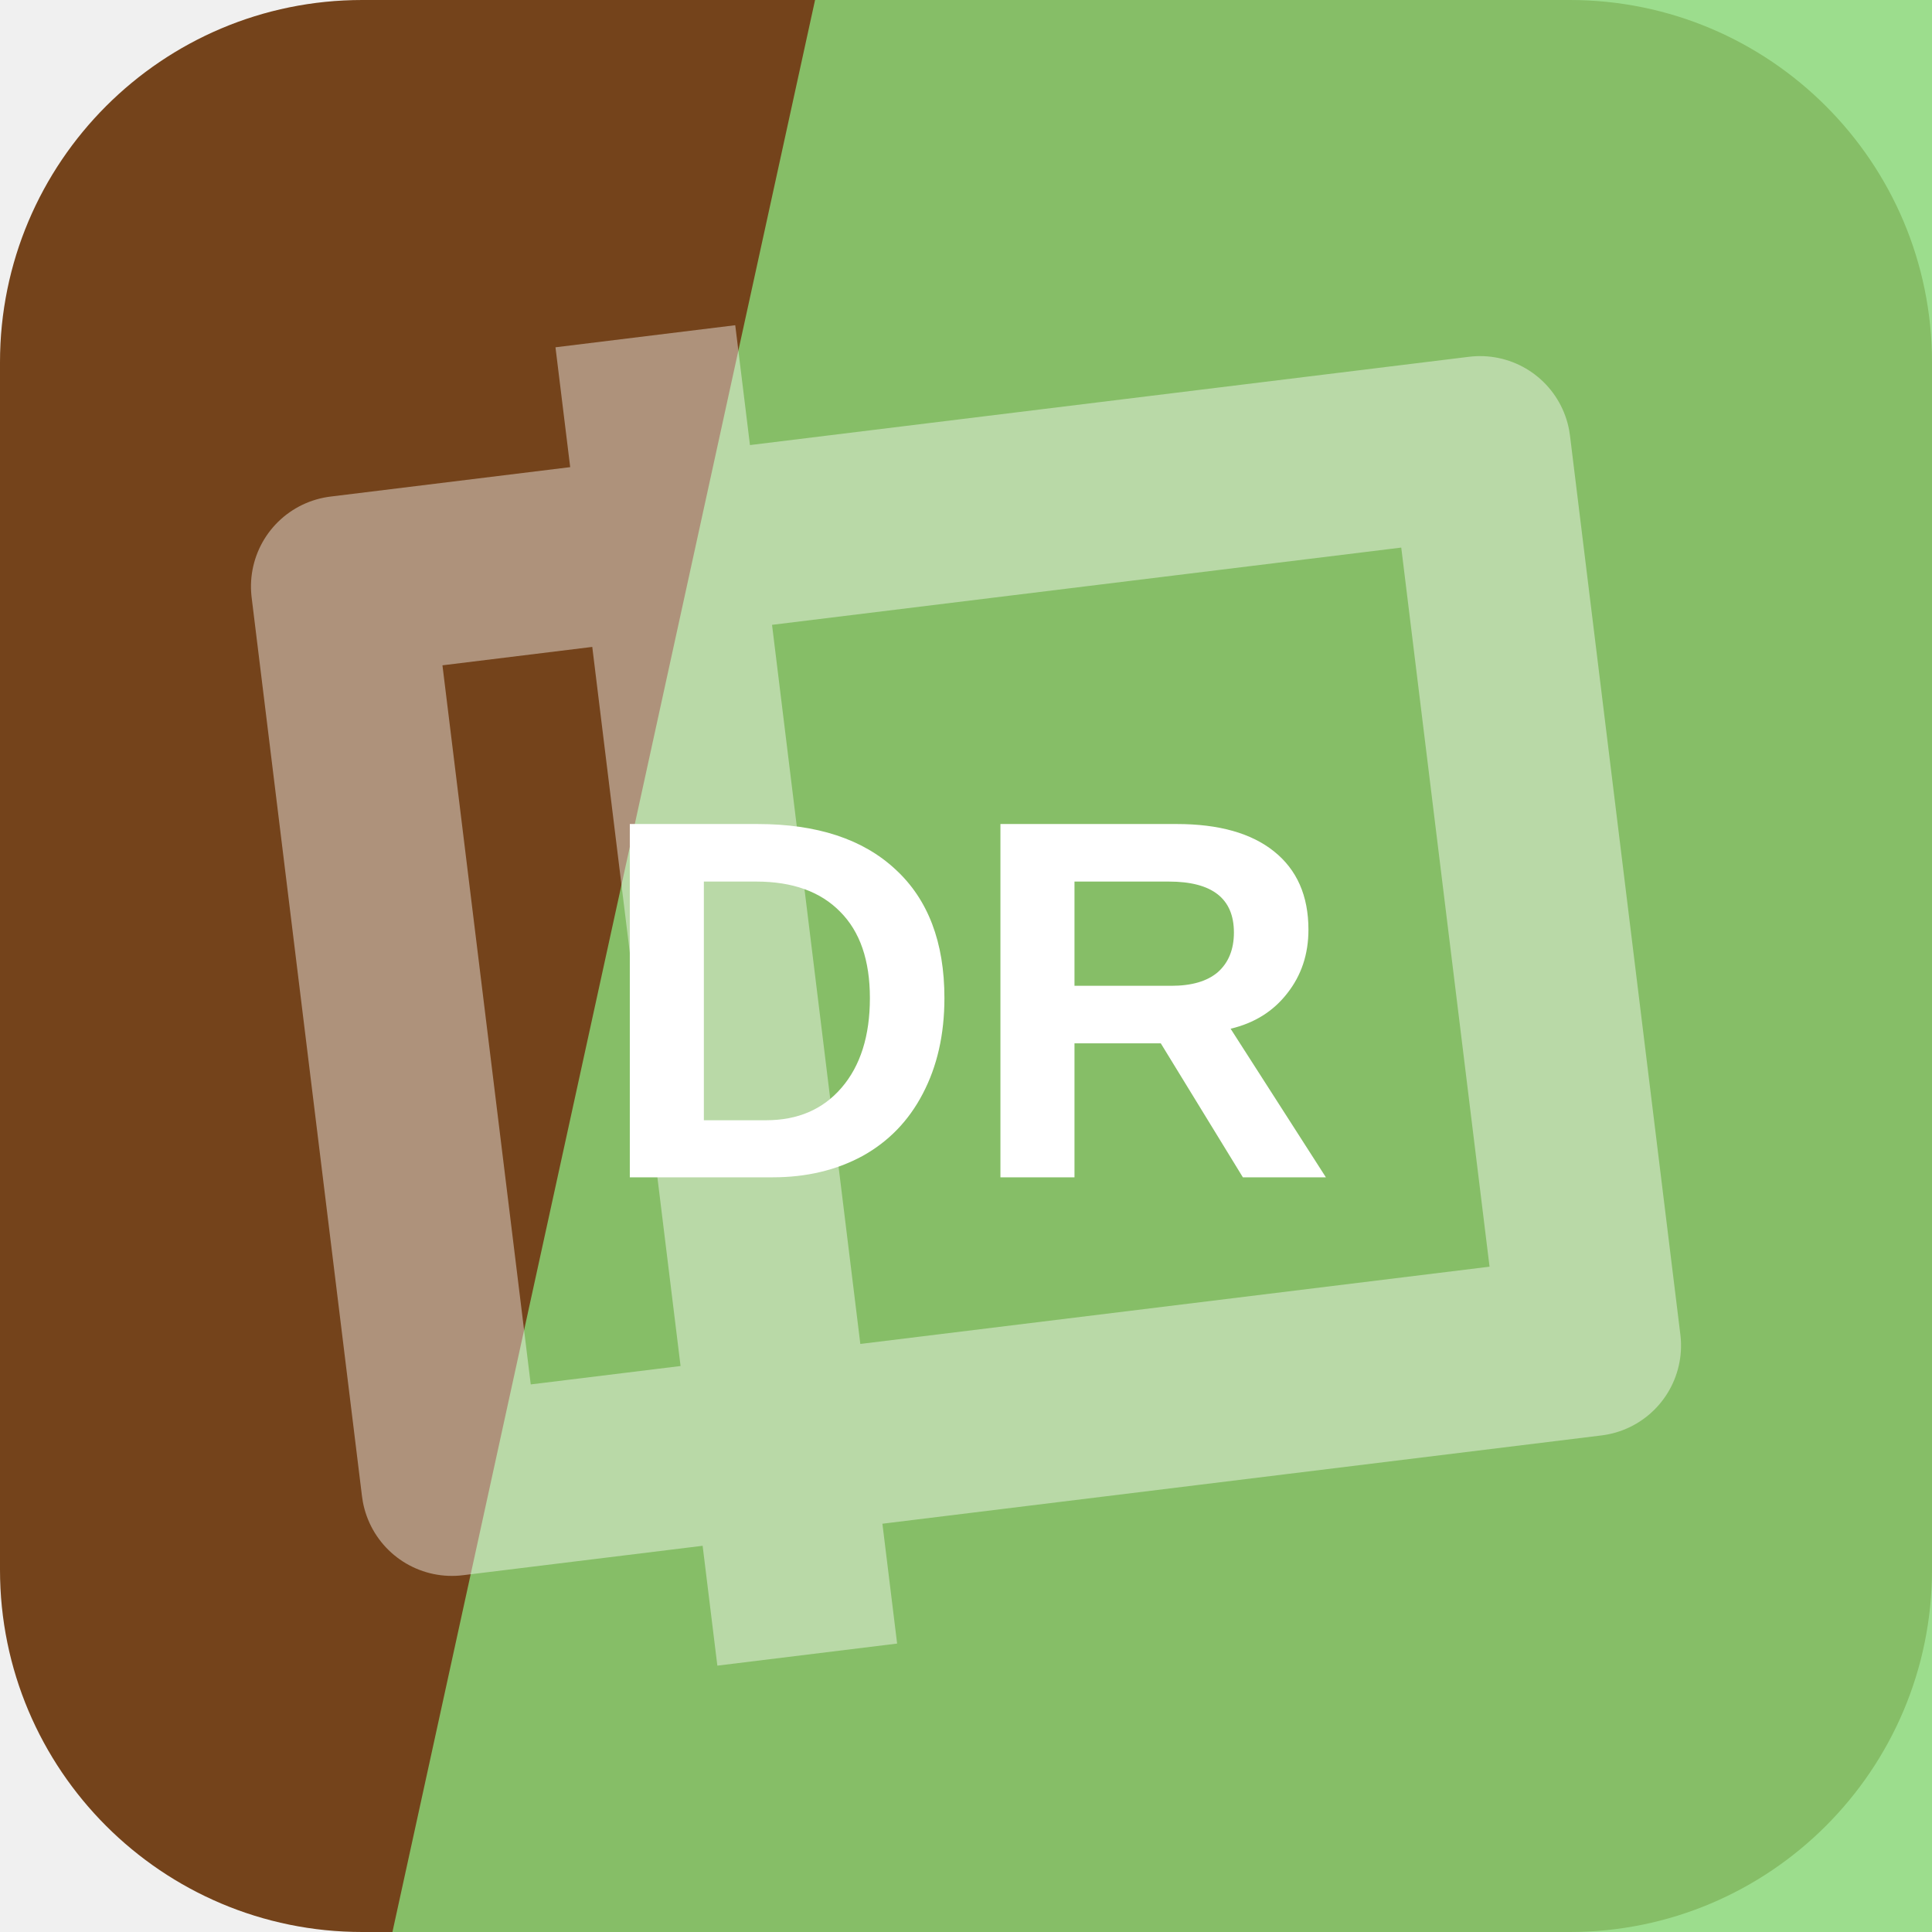
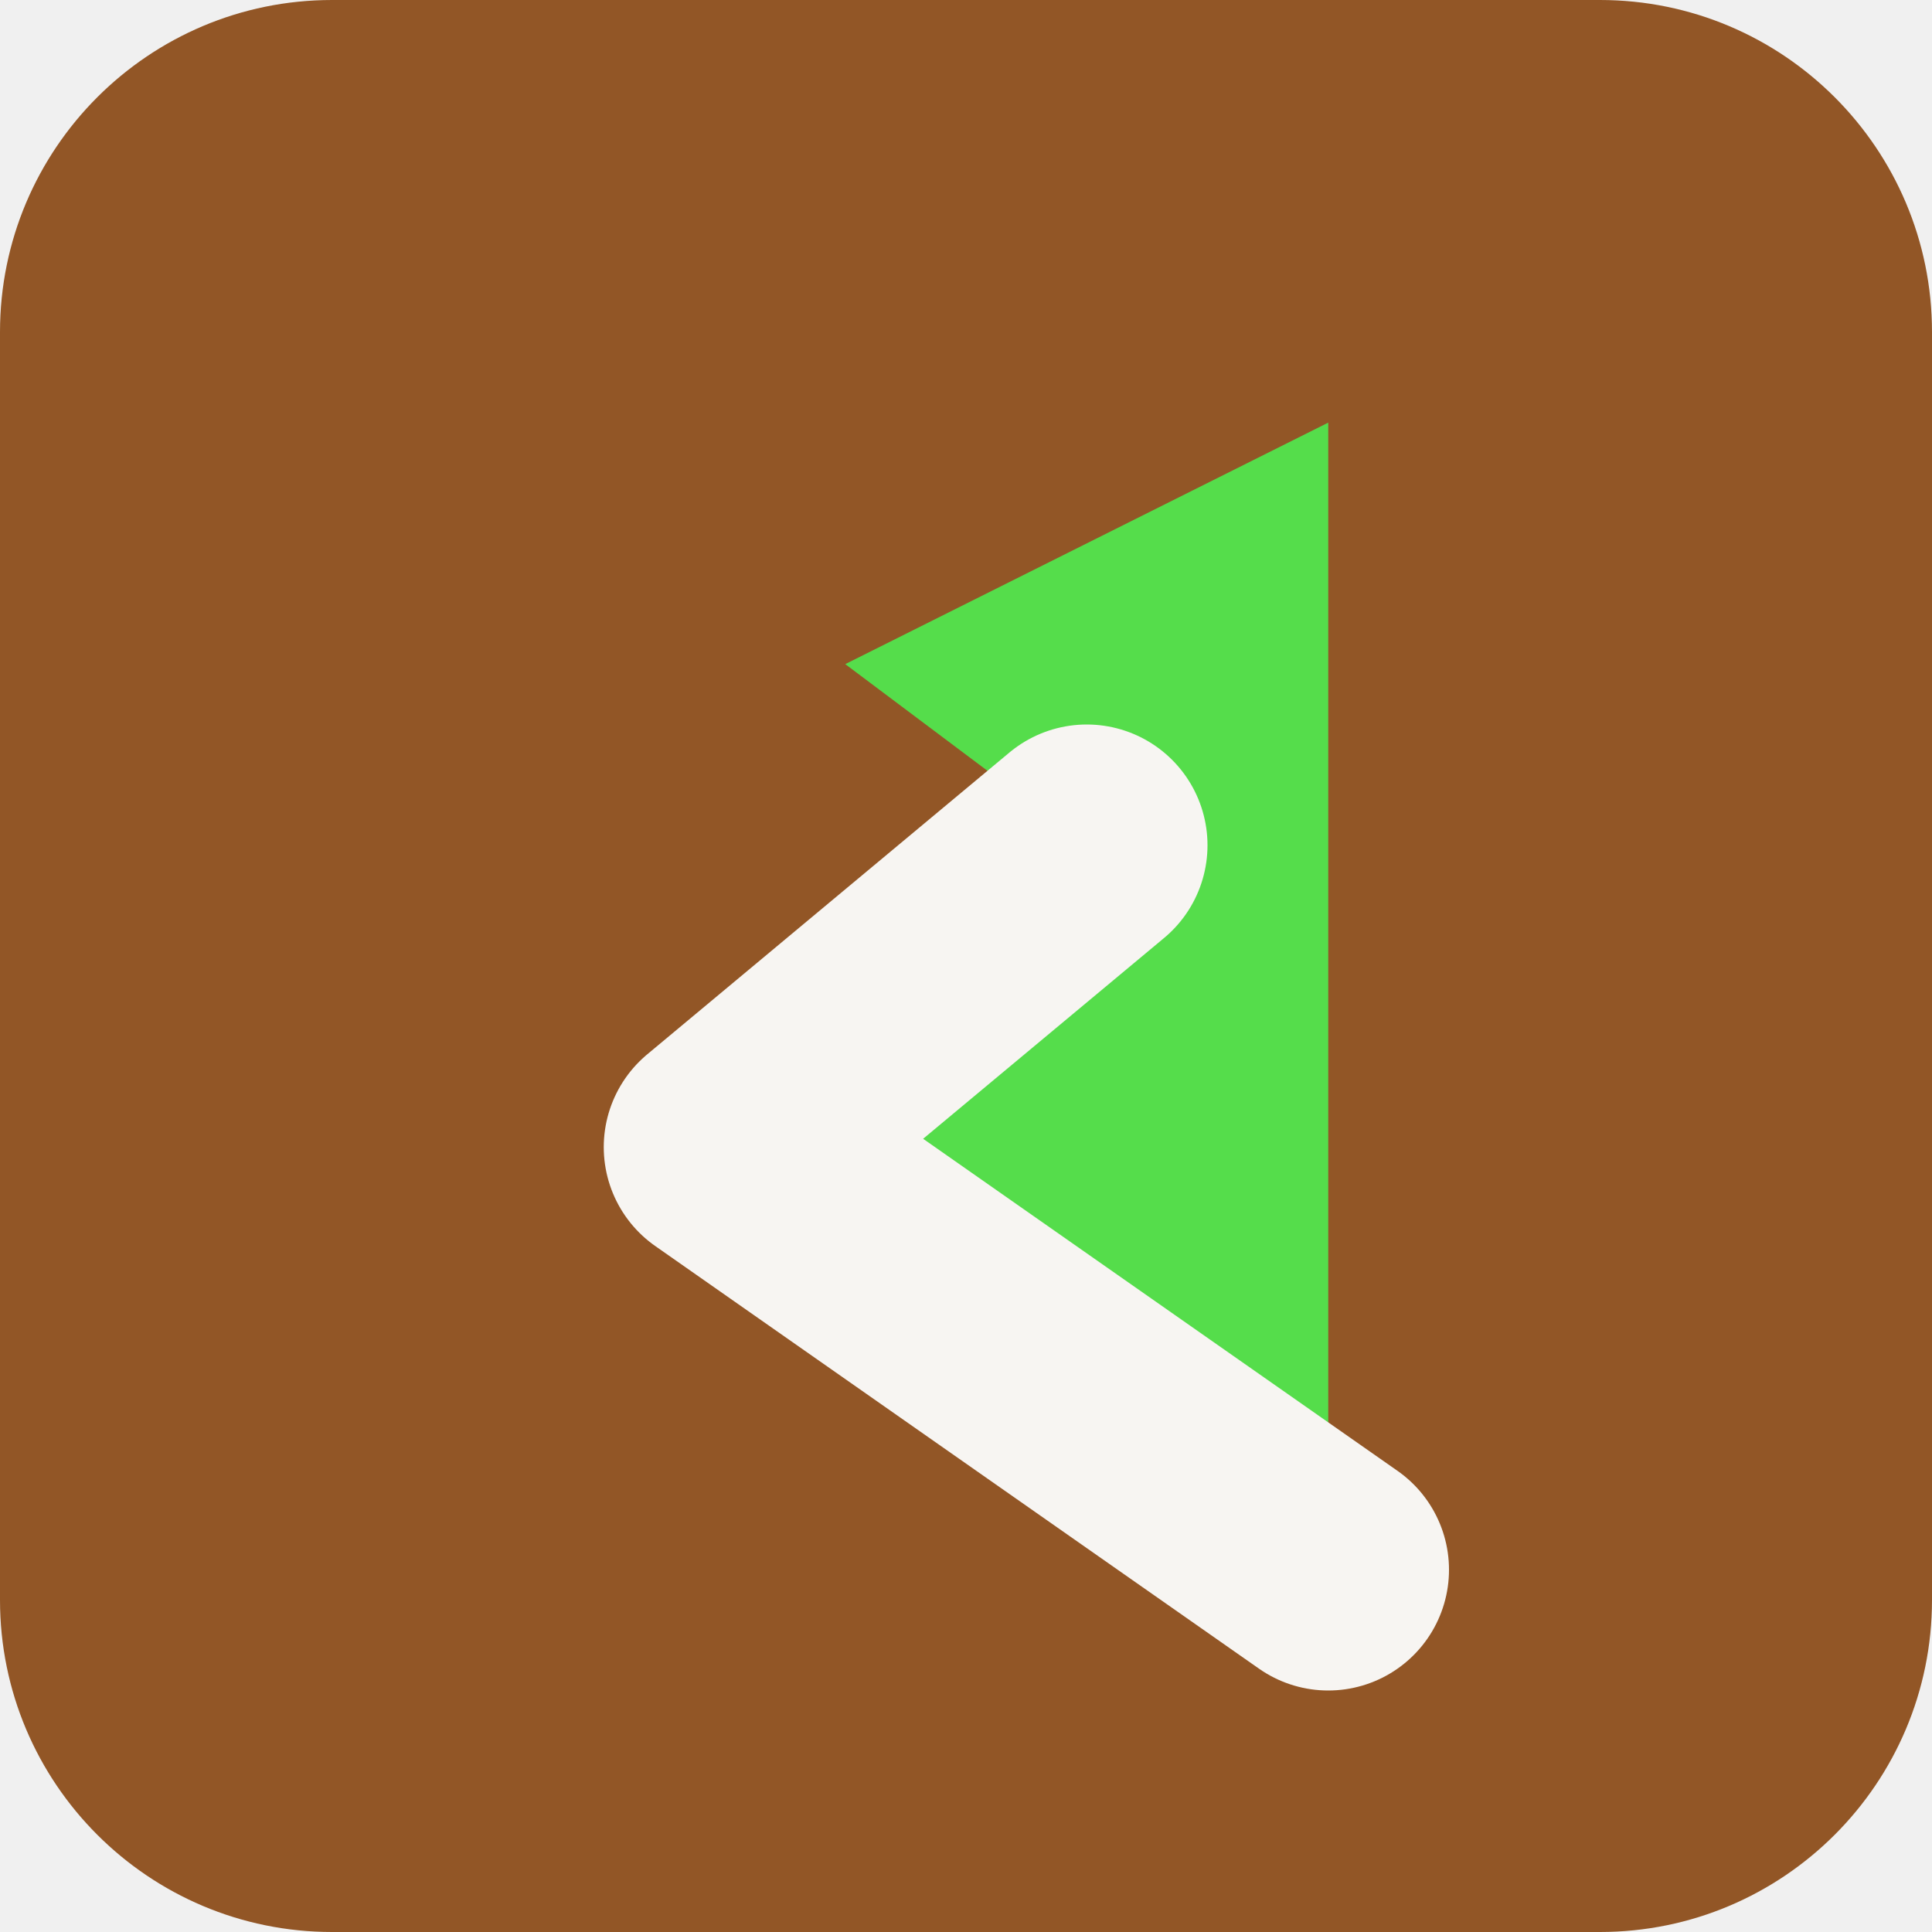
<svg xmlns="http://www.w3.org/2000/svg" width="64" height="64" viewBox="0 0 64 64" role="img">
-   <rect width="64" height="64" rx="12" fill="hsl(27 62% 28%)" />
-   <path d="M27 0h37v64H13Z" fill="hsl(109 56% 66%)" opacity="0.82" />
-   <g transform="rotate(263 32 32)" opacity="0.42">
-     <path d="M17 13h30v38H17zM10 24h44" fill="none" stroke="#ffffff" stroke-width="6" stroke-linejoin="round" />
+   <rect width="64" height="64" rx="11" fill="hsl(27 59% 36%)" />
+   <g transform="rotate(270 32 32)">
+     <path d="M12 44 26 24l10 12 6-8 8 16Z" fill="hsl(116 68% 58%)" />
+     <path d="M12 44 26 24l10 12" fill="none" stroke="hsl(27 24% 96%)" stroke-width="8" stroke-linejoin="round" stroke-linecap="round" />
  </g>
-   <text x="32" y="39" text-anchor="middle" fill="#ffffff" font-family="Arial,Helvetica,sans-serif" font-size="17" font-weight="700" letter-spacing="0">DR</text>
</svg>
